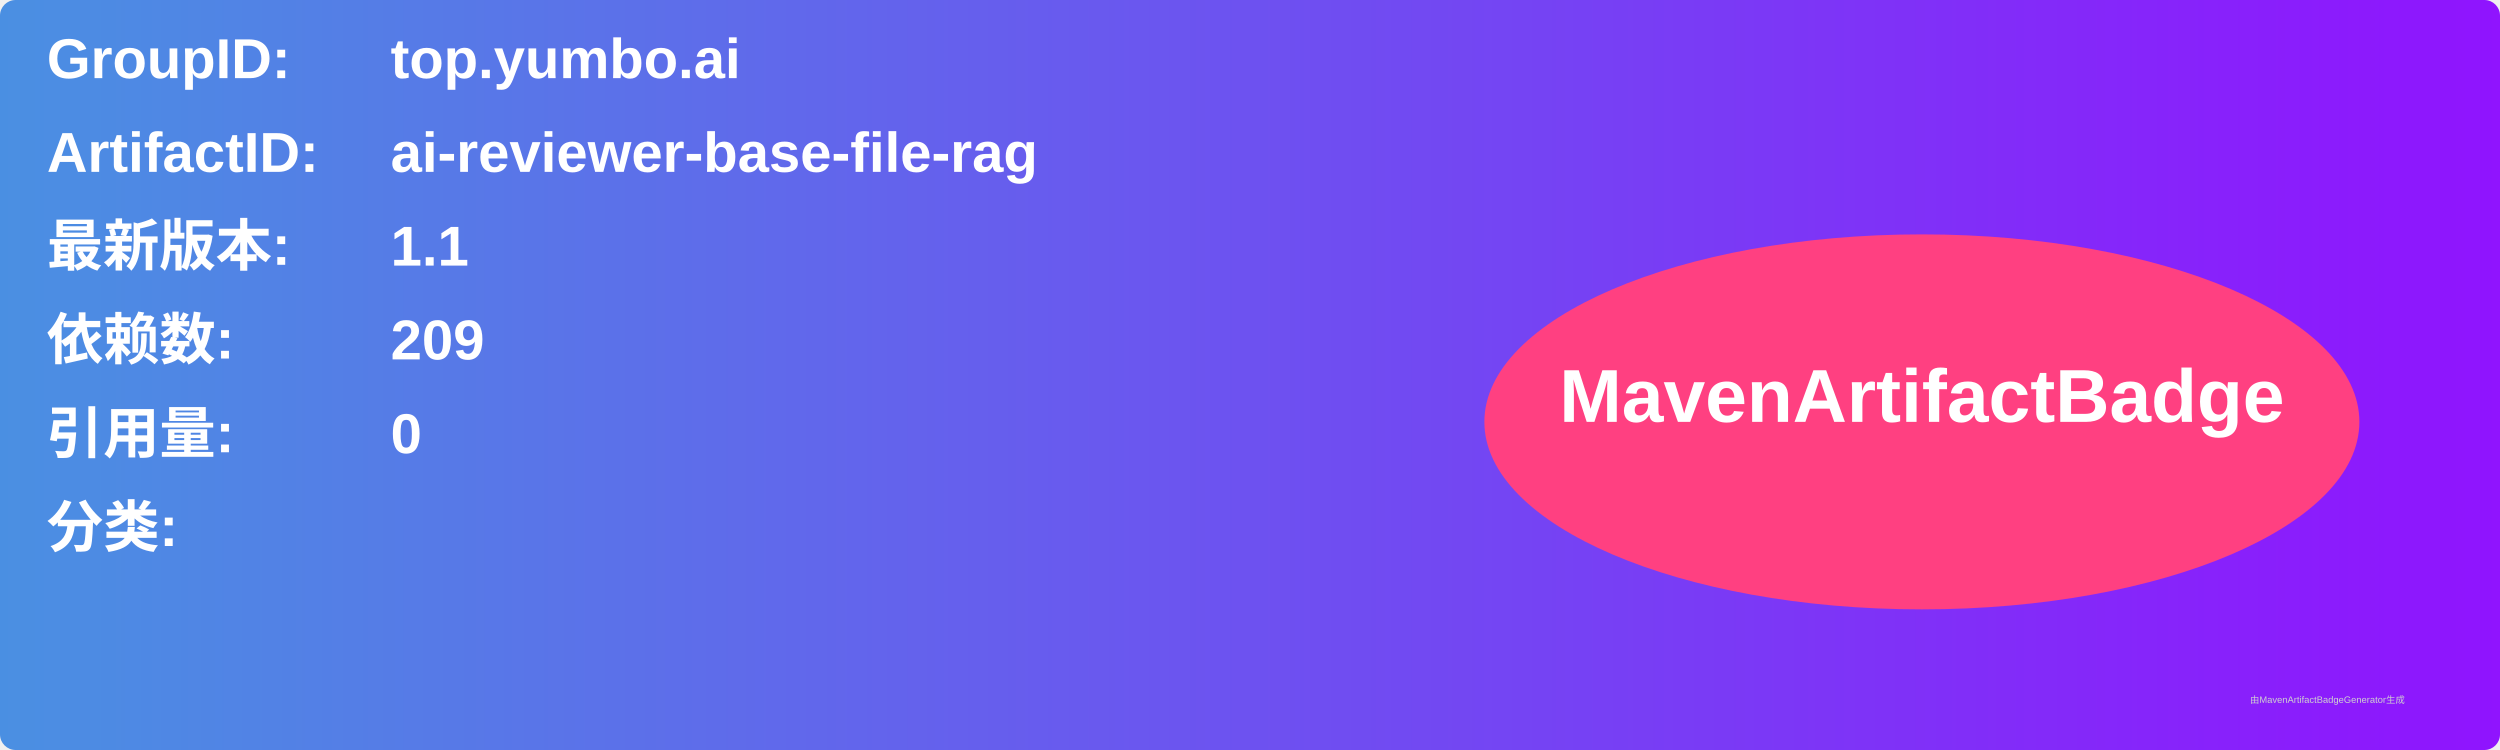
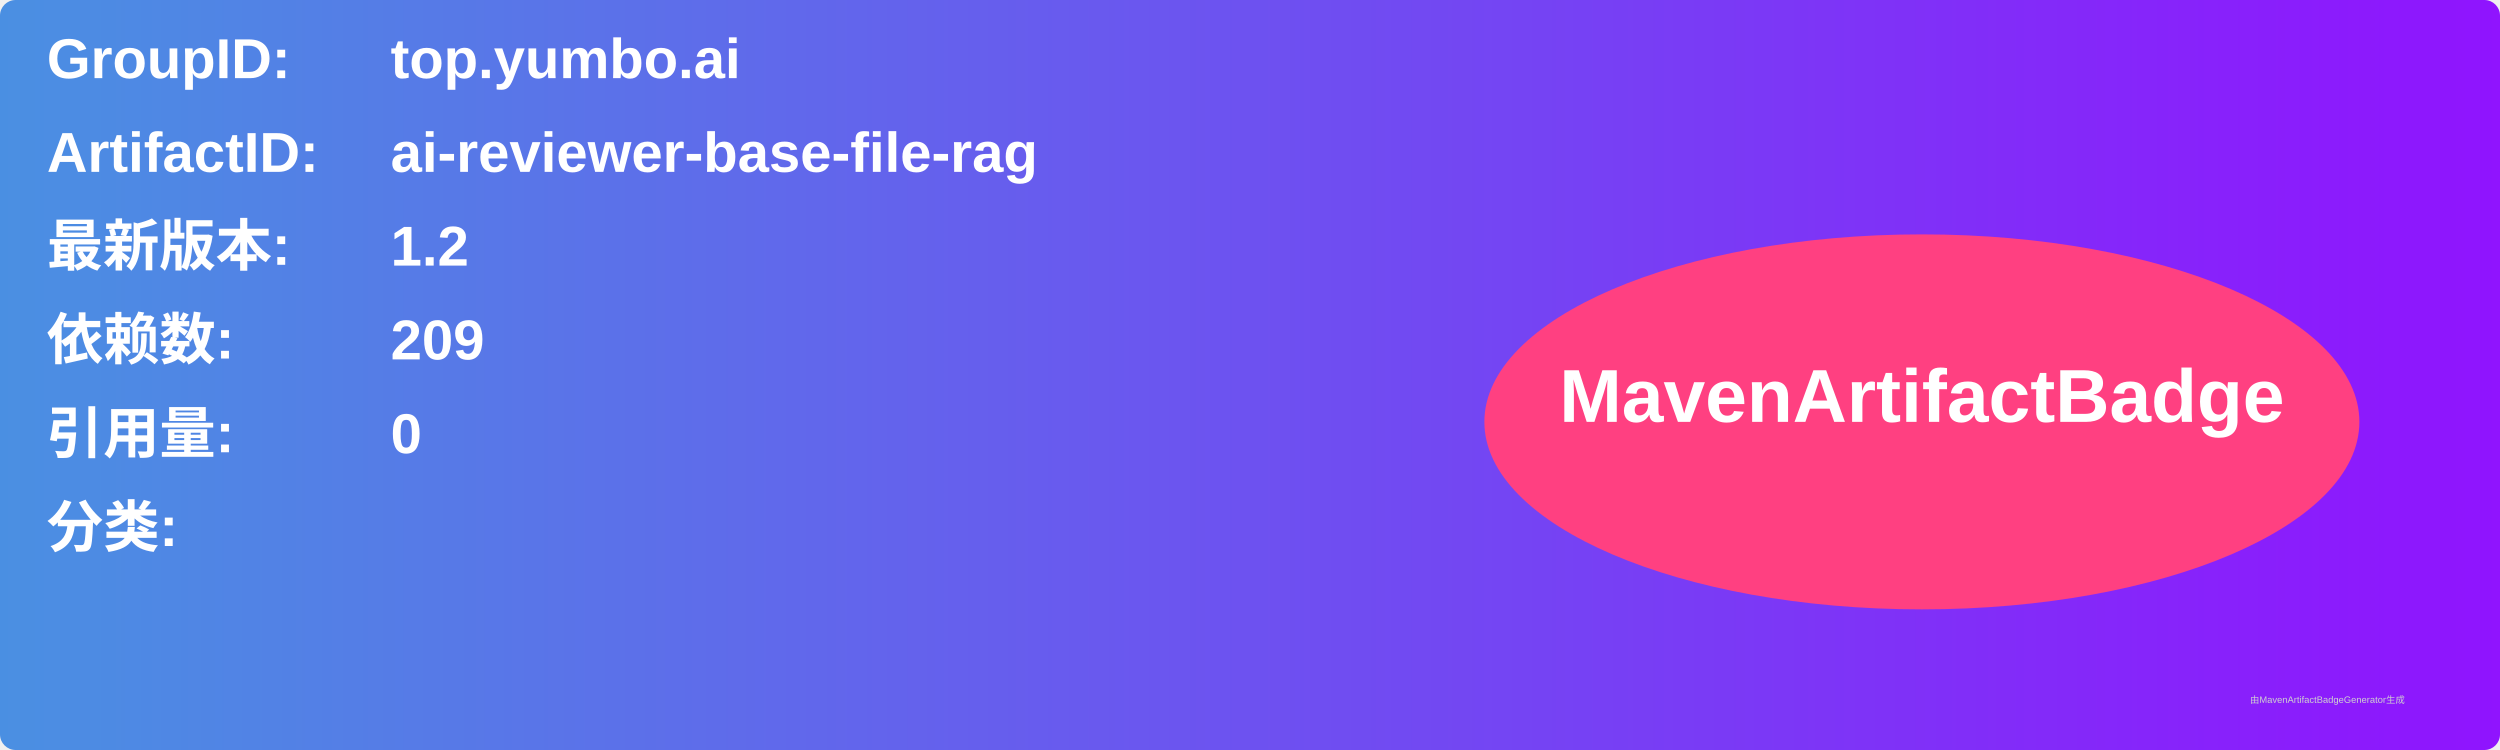
<svg xmlns="http://www.w3.org/2000/svg" width="800" height="240" viewBox="0 0 800 240">
  <linearGradient id="grad" x1="0%" y1="0%" x2="100%" y2="0%">
    <stop offset="0%" stop-color="#4a90e2" />
    <stop offset="100%" stop-color="#9013fe" />
  </linearGradient>
  <rect width="100%" height="100%" rx="5" ry="5" fill="url(#grad)" />
  <g transform="translate(15, 15)">
    <text x="0" y="10" font-family="Arial" font-size="18" fill="white" font-weight="bold" width="260">GroupID:</text>
    <text x="110" y="10" font-family="Arial" font-size="18" fill="white" font-weight="bold" width="460">top.yumbo.ai</text>
    <text x="0" y="40" font-family="Arial" font-size="18" fill="white" font-weight="bold" width="260">ArtifactID:</text>
    <text x="110" y="40" font-family="Arial" font-size="18" fill="white" font-weight="bold" width="460">ai-reviewer-base-file-rag</text>
    <text x="0" y="70" font-family="Arial" font-size="18" fill="white" font-weight="bold">最新版本:</text>
    <text x="110" y="70" font-family="Arial" font-size="18" fill="white" font-weight="bold">
-       <tspan font-weight="bold">1.1</tspan>
+       <tspan font-weight="bold">1.2</tspan>
    </text>
    <text x="0" y="100" font-family="Arial" font-size="18" fill="white" font-weight="bold">依赖数: </text>
    <text x="110" y="100" font-family="Arial" font-size="18" fill="white">
      <tspan font-weight="bold">209</tspan>
    </text>
    <text x="0" y="130" font-family="Arial" font-size="18" fill="white" font-weight="bold">引用量: </text>
    <text x="110" y="130" font-family="Arial" font-size="18" fill="white">
      <tspan font-weight="bold">0</tspan>
    </text>
    <text x="0" y="160" font-family="Arial" font-size="18" fill="white" font-weight="bold">分类:</text>
    <text x="10" y="190" font-family="Arial" font-size="10" fill="white">
      <tspan font-weight="bold" />
    </text>
    <ellipse cx="600" cy="120" rx="140" ry="60" fill="#ff4081" />
    <text x="600" y="120" text-anchor="middle" font-family="Arial" font-size="24" fill="white" font-weight="bold">MavenArtifactBadge</text>
  </g>
  <text x="720" y="225" font-family="Arial" font-size="3" fill="#d0d0d0">由MavenArtifactBadgeGenerator生成</text>
</svg>
